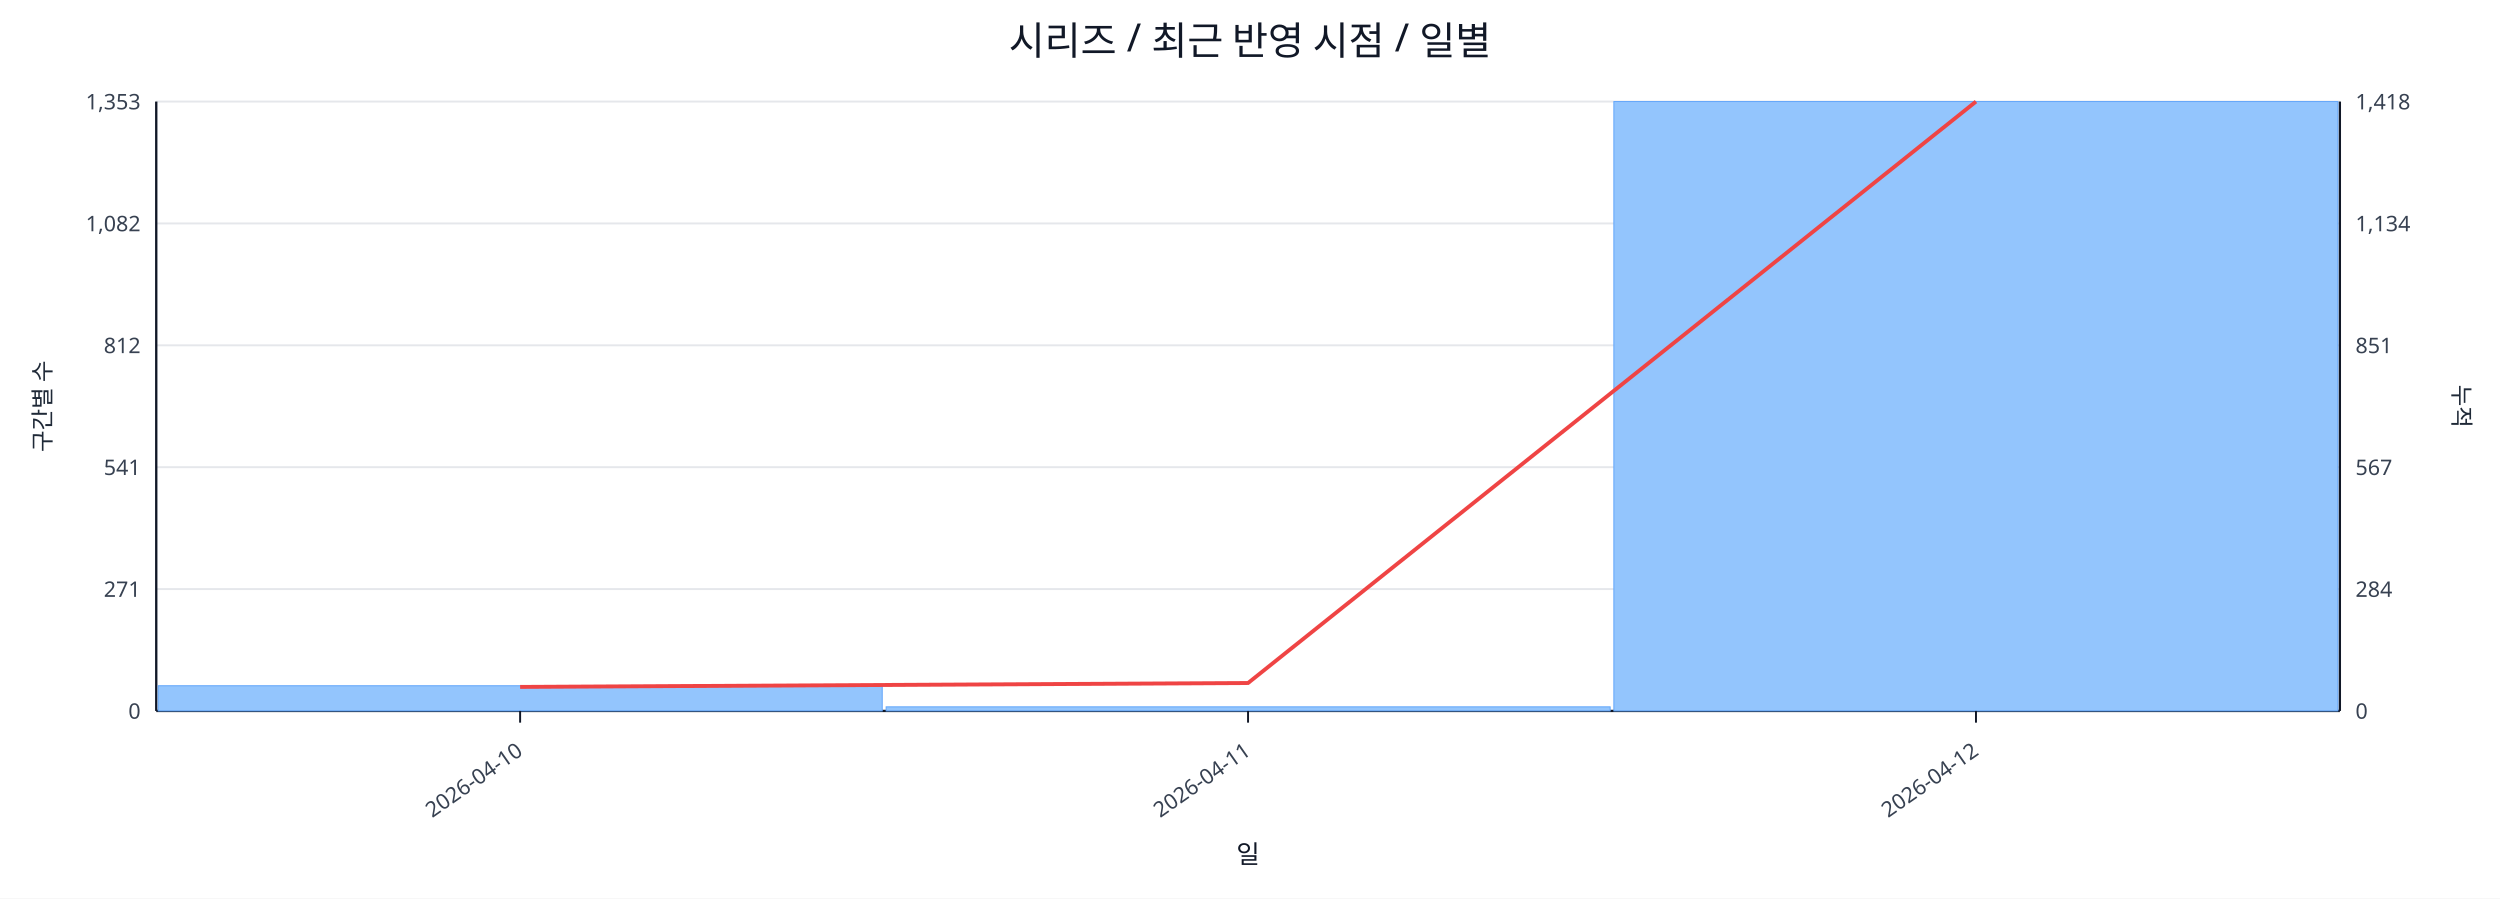
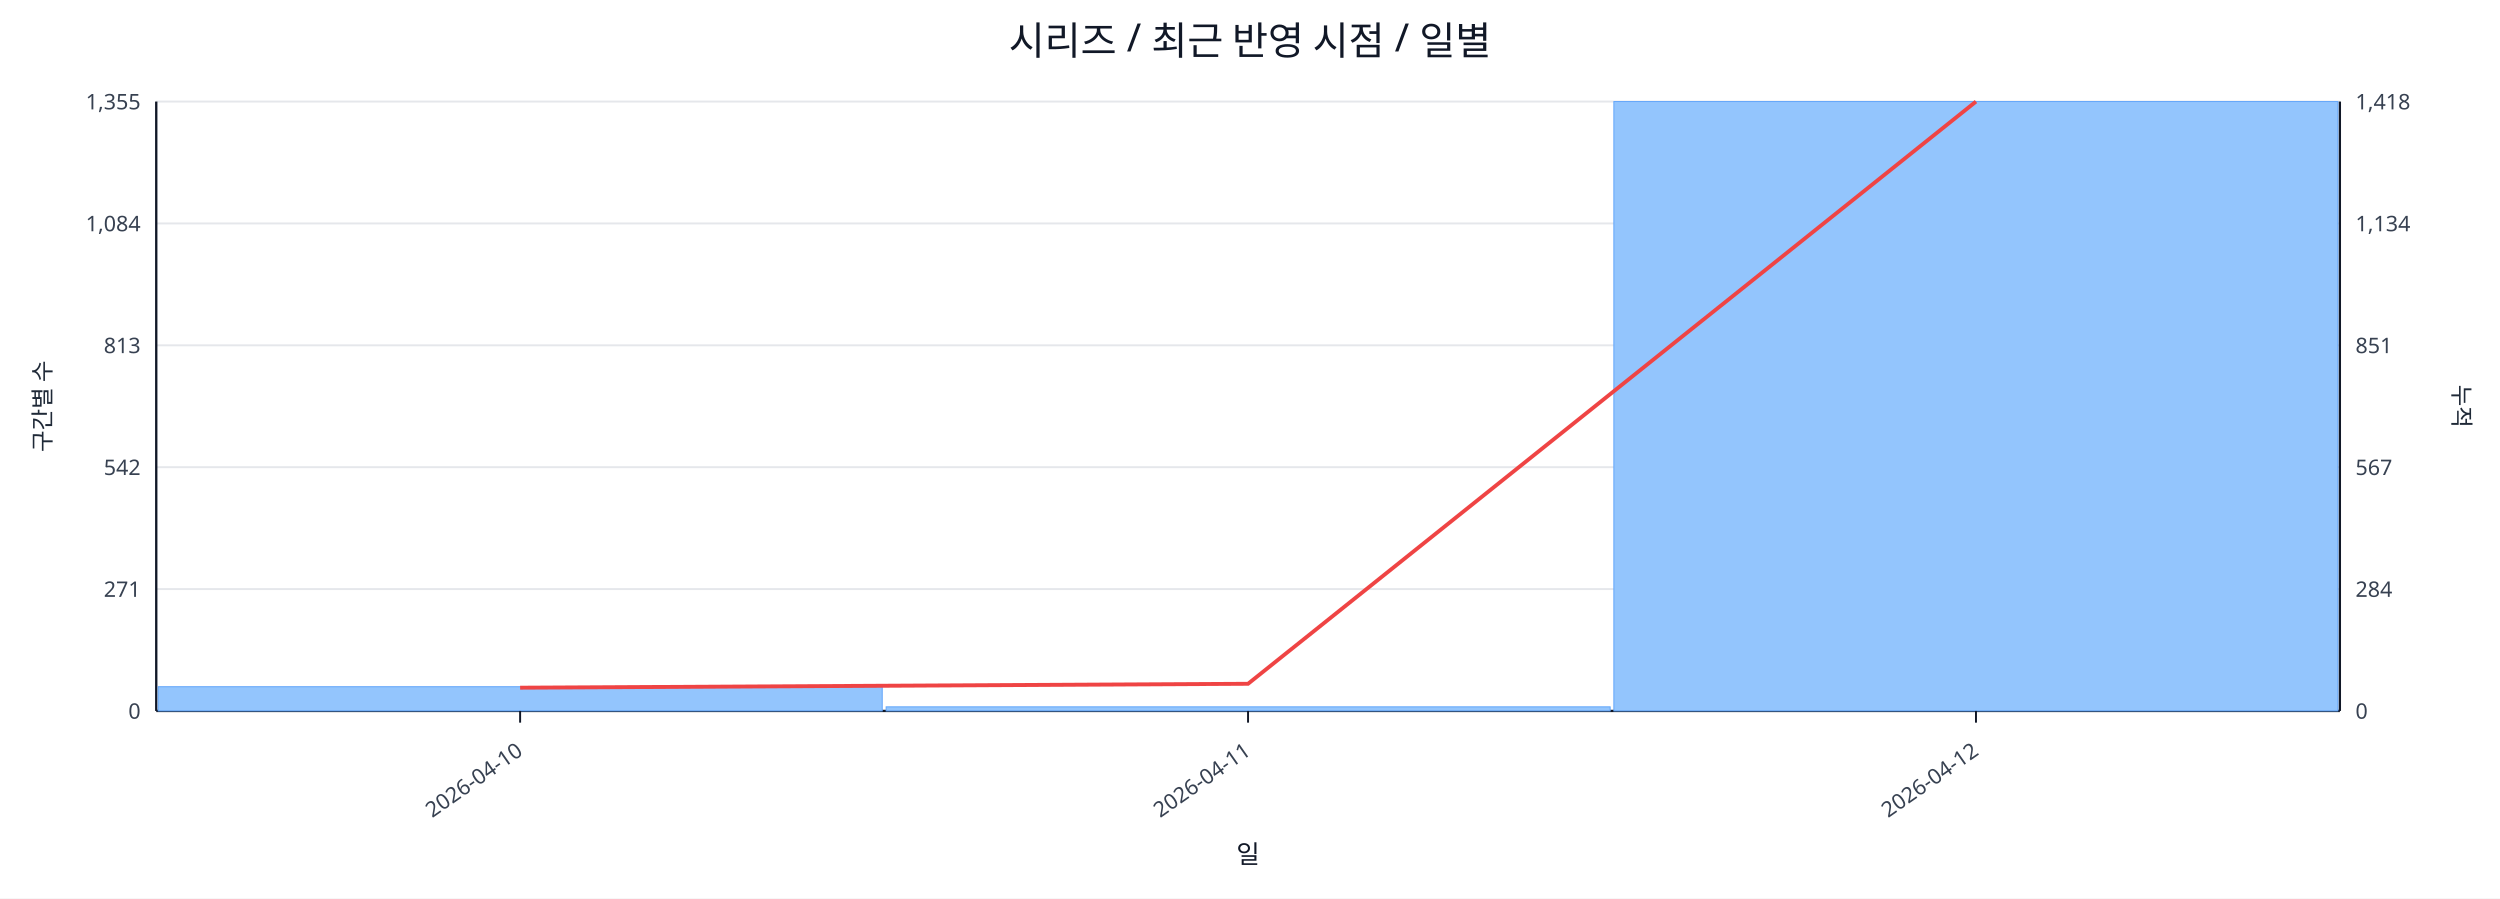
<svg xmlns="http://www.w3.org/2000/svg" width="1280" height="460" viewBox="0 0 1280 460">
  <rect x="0" y="0" width="100%" height="100%" fill="#ffffff" />
  <text x="640.0" y="28" font-size="20" text-anchor="middle" font-family="sans-serif" fill="#111827">시리즈 / 최근 반영 시점 / 일별</text>
  <line x1="80.0" y1="52.0" x2="1198.0" y2="52.0" stroke="#e5e7eb" stroke-width="1" />
-   <text x="72.0" y="56.0" font-size="11" text-anchor="end" font-family="sans-serif" fill="#374151">1,353</text>
+   <text x="72.0" y="56.0" font-size="11" text-anchor="end" font-family="sans-serif" fill="#374151">1,355</text>
  <text x="1206.0" y="56.0" font-size="11" text-anchor="start" font-family="sans-serif" fill="#374151">1,418</text>
  <line x1="80.0" y1="114.4" x2="1198.0" y2="114.4" stroke="#e5e7eb" stroke-width="1" />
-   <text x="72.0" y="118.4" font-size="11" text-anchor="end" font-family="sans-serif" fill="#374151">1,082</text>
+   <text x="72.0" y="118.4" font-size="11" text-anchor="end" font-family="sans-serif" fill="#374151">1,084</text>
  <text x="1206.0" y="118.4" font-size="11" text-anchor="start" font-family="sans-serif" fill="#374151">1,134</text>
  <line x1="80.0" y1="176.8" x2="1198.0" y2="176.8" stroke="#e5e7eb" stroke-width="1" />
-   <text x="72.0" y="180.8" font-size="11" text-anchor="end" font-family="sans-serif" fill="#374151">812</text>
+   <text x="72.0" y="180.8" font-size="11" text-anchor="end" font-family="sans-serif" fill="#374151">813</text>
  <text x="1206.0" y="180.8" font-size="11" text-anchor="start" font-family="sans-serif" fill="#374151">851</text>
  <line x1="80.0" y1="239.2" x2="1198.0" y2="239.2" stroke="#e5e7eb" stroke-width="1" />
-   <text x="72.0" y="243.2" font-size="11" text-anchor="end" font-family="sans-serif" fill="#374151">541</text>
+   <text x="72.0" y="243.2" font-size="11" text-anchor="end" font-family="sans-serif" fill="#374151">542</text>
  <text x="1206.0" y="243.2" font-size="11" text-anchor="start" font-family="sans-serif" fill="#374151">567</text>
  <line x1="80.0" y1="301.6" x2="1198.0" y2="301.6" stroke="#e5e7eb" stroke-width="1" />
  <text x="72.0" y="305.6" font-size="11" text-anchor="end" font-family="sans-serif" fill="#374151">271</text>
  <text x="1206.0" y="305.6" font-size="11" text-anchor="start" font-family="sans-serif" fill="#374151">284</text>
  <line x1="80.0" y1="364.0" x2="1198.0" y2="364.0" stroke="#e5e7eb" stroke-width="1" />
  <text x="72.0" y="368.0" font-size="11" text-anchor="end" font-family="sans-serif" fill="#374151">0</text>
  <text x="1206.0" y="368.0" font-size="11" text-anchor="start" font-family="sans-serif" fill="#374151">0</text>
  <line x1="80.0" y1="364.0" x2="1198.0" y2="364.0" stroke="#111827" stroke-width="1.2" />
  <line x1="80.0" y1="52.0" x2="80.0" y2="364.0" stroke="#111827" stroke-width="1.2" />
  <line x1="1198.0" y1="52.0" x2="1198.0" y2="364.0" stroke="#111827" stroke-width="1.2" />
-   <rect x="81.0" y="351.1" width="370.7" height="12.9" fill="#93c5fd" stroke="#60a5fa" stroke-width="0.5" />
+   <rect x="81.0" y="351.6" width="370.7" height="12.4" fill="#93c5fd" stroke="#60a5fa" stroke-width="0.5" />
  <rect x="453.7" y="361.9" width="370.7" height="2.1" fill="#93c5fd" stroke="#60a5fa" stroke-width="0.5" />
  <rect x="826.3" y="52.0" width="370.7" height="312.0" fill="#93c5fd" stroke="#60a5fa" stroke-width="0.5" />
-   <polyline fill="none" stroke="#ef4444" stroke-width="2" points="266.3,351.7 639.0,349.7 1011.7,52.0" />
+   <polyline fill="none" stroke="#ef4444" stroke-width="2" points="266.3,352.1 639.0,350.1 1011.7,52.0" />
  <line x1="266.3" y1="364.0" x2="266.3" y2="370.0" stroke="#111827" stroke-width="1" />
  <text x="268.3" y="386.0" font-size="11" text-anchor="end" transform="rotate(-35 268.3 386.0)" font-family="sans-serif" fill="#374151">2026-04-10</text>
  <line x1="639.0" y1="364.0" x2="639.0" y2="370.0" stroke="#111827" stroke-width="1" />
  <text x="641.0" y="386.0" font-size="11" text-anchor="end" transform="rotate(-35 641.0 386.0)" font-family="sans-serif" fill="#374151">2026-04-11</text>
  <line x1="1011.7" y1="364.0" x2="1011.7" y2="370.0" stroke="#111827" stroke-width="1" />
  <text x="1013.7" y="386.0" font-size="11" text-anchor="end" transform="rotate(-35 1013.7 386.0)" font-family="sans-serif" fill="#374151">2026-04-12</text>
  <text x="26" y="208.0" font-size="12" transform="rotate(-90 26 208.0)" text-anchor="middle" font-family="sans-serif" fill="#1f2937">구간별 수</text>
  <text x="1256.0" y="208.0" font-size="12" transform="rotate(90 1256.0 208.0)" text-anchor="middle" font-family="sans-serif" fill="#1f2937">누적</text>
  <text x="639.0" y="442.0" font-size="13" text-anchor="middle" font-family="sans-serif" fill="#111827">일</text>
</svg>
